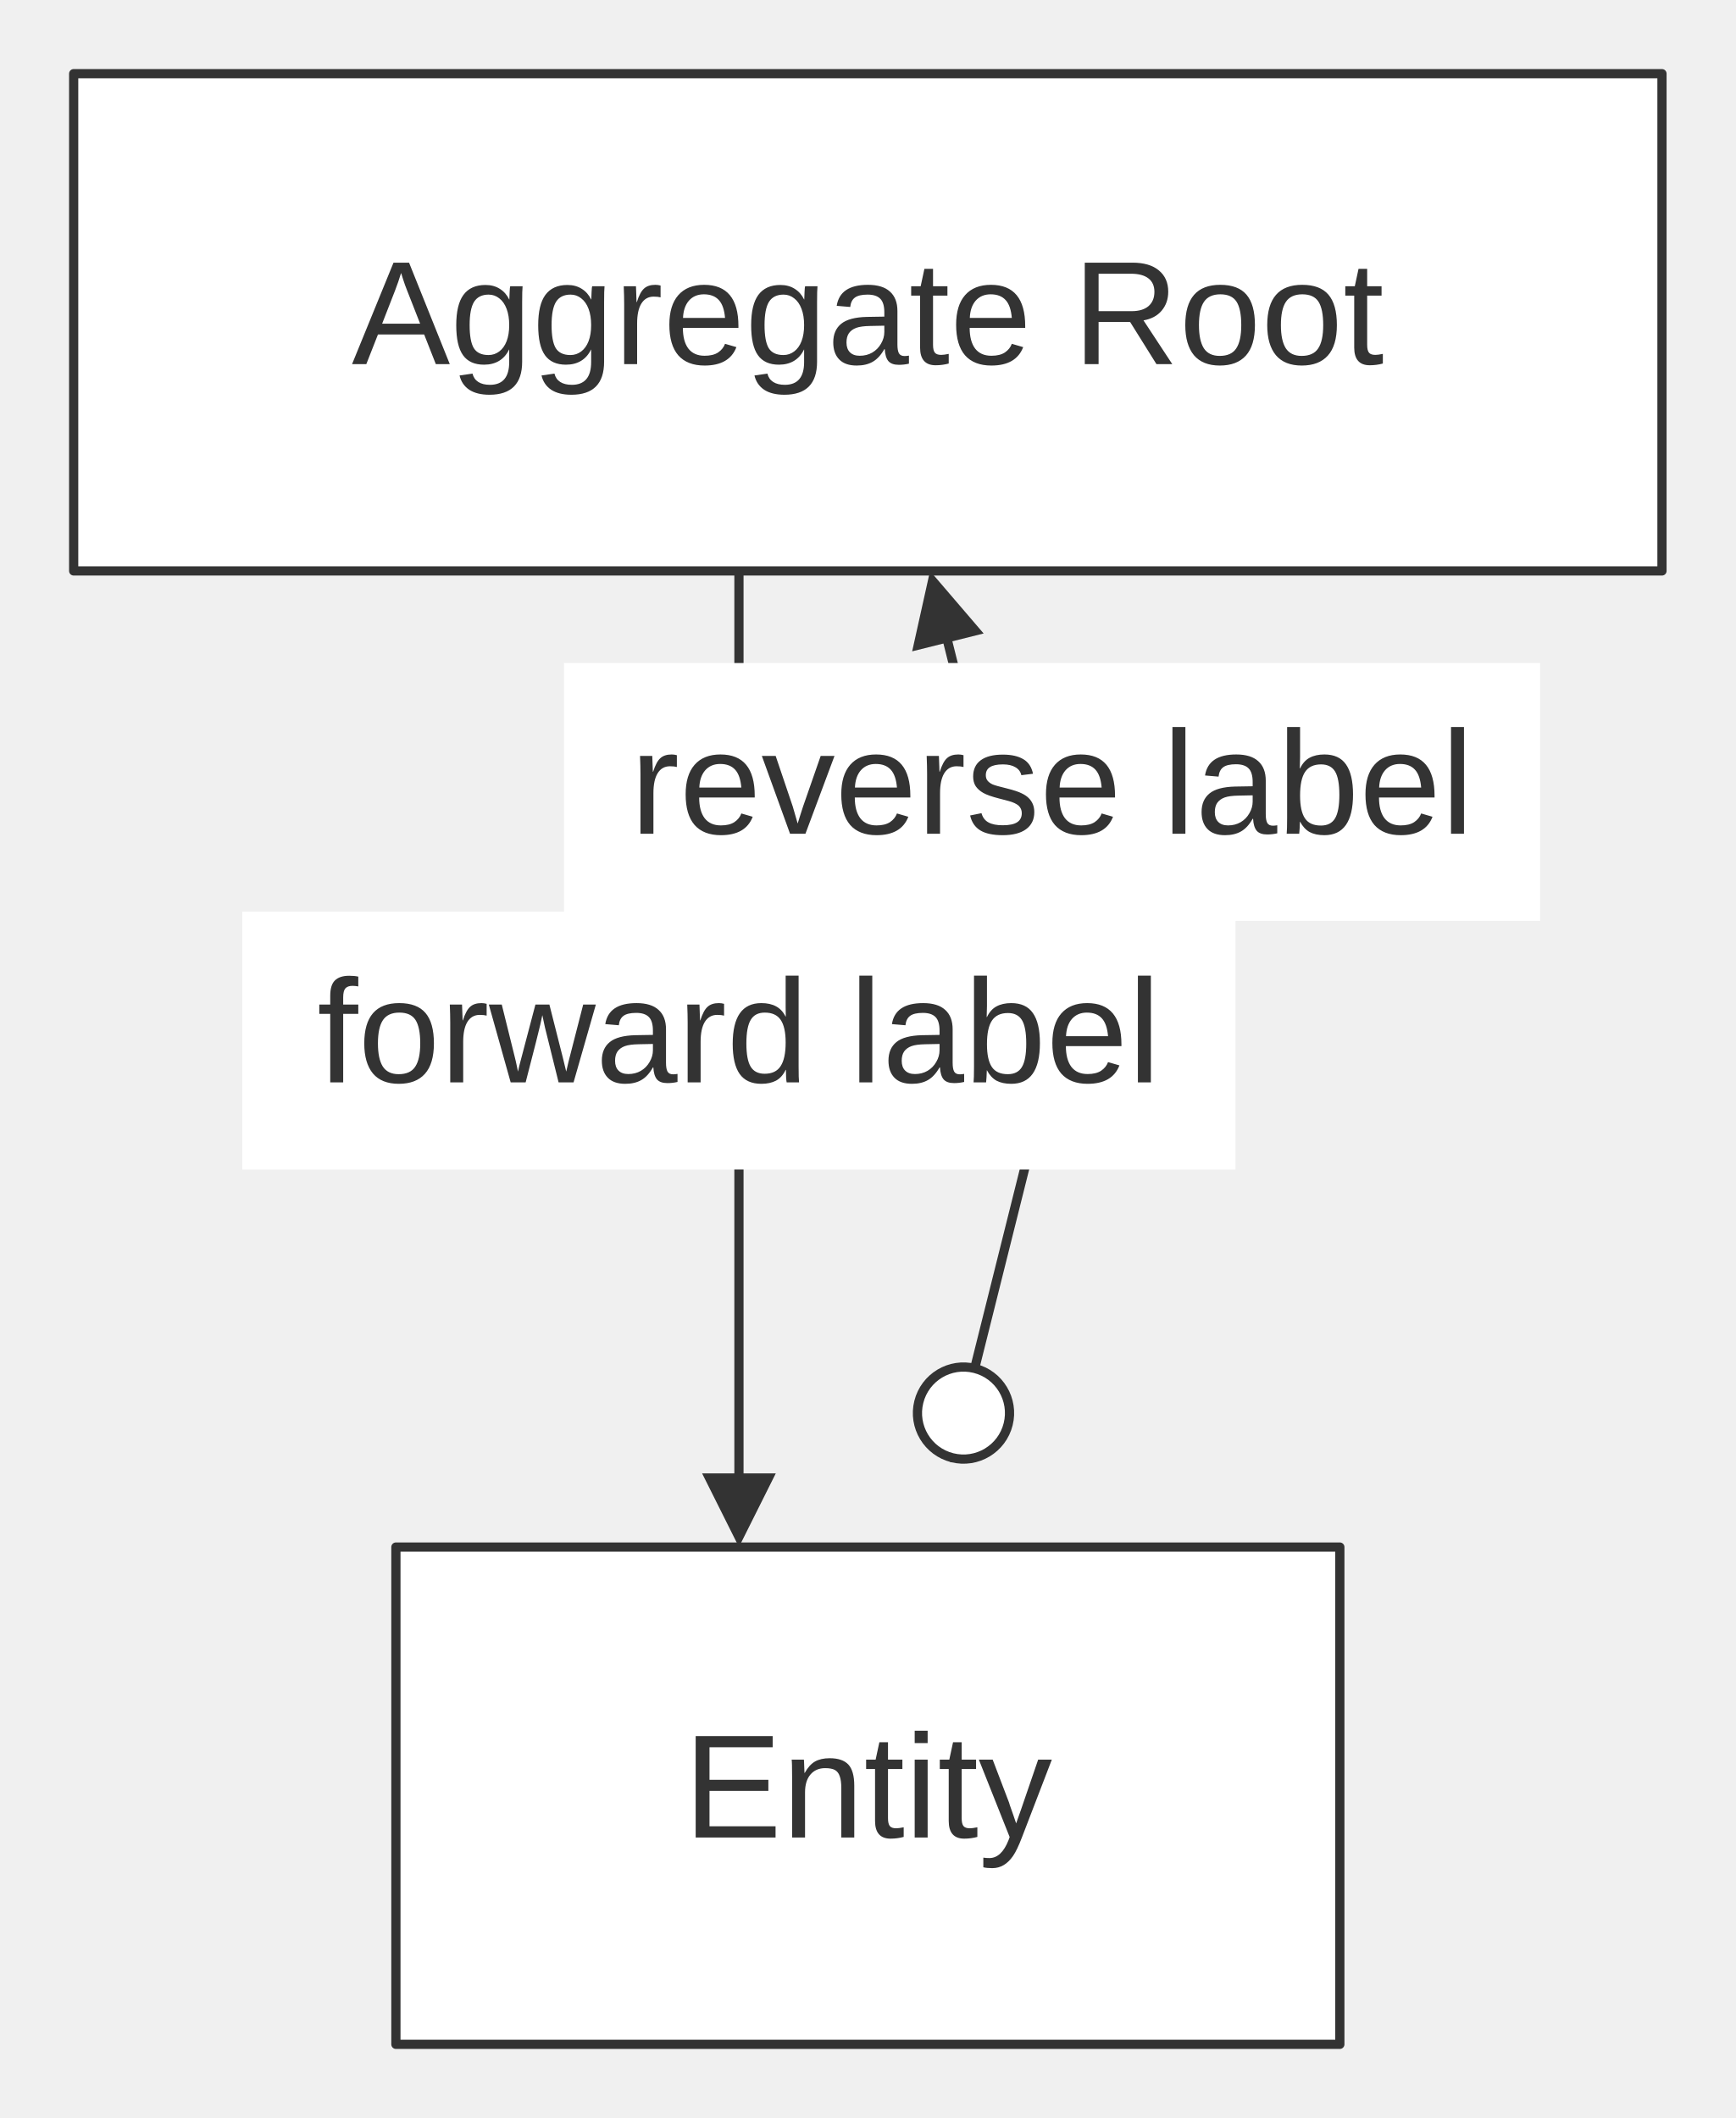
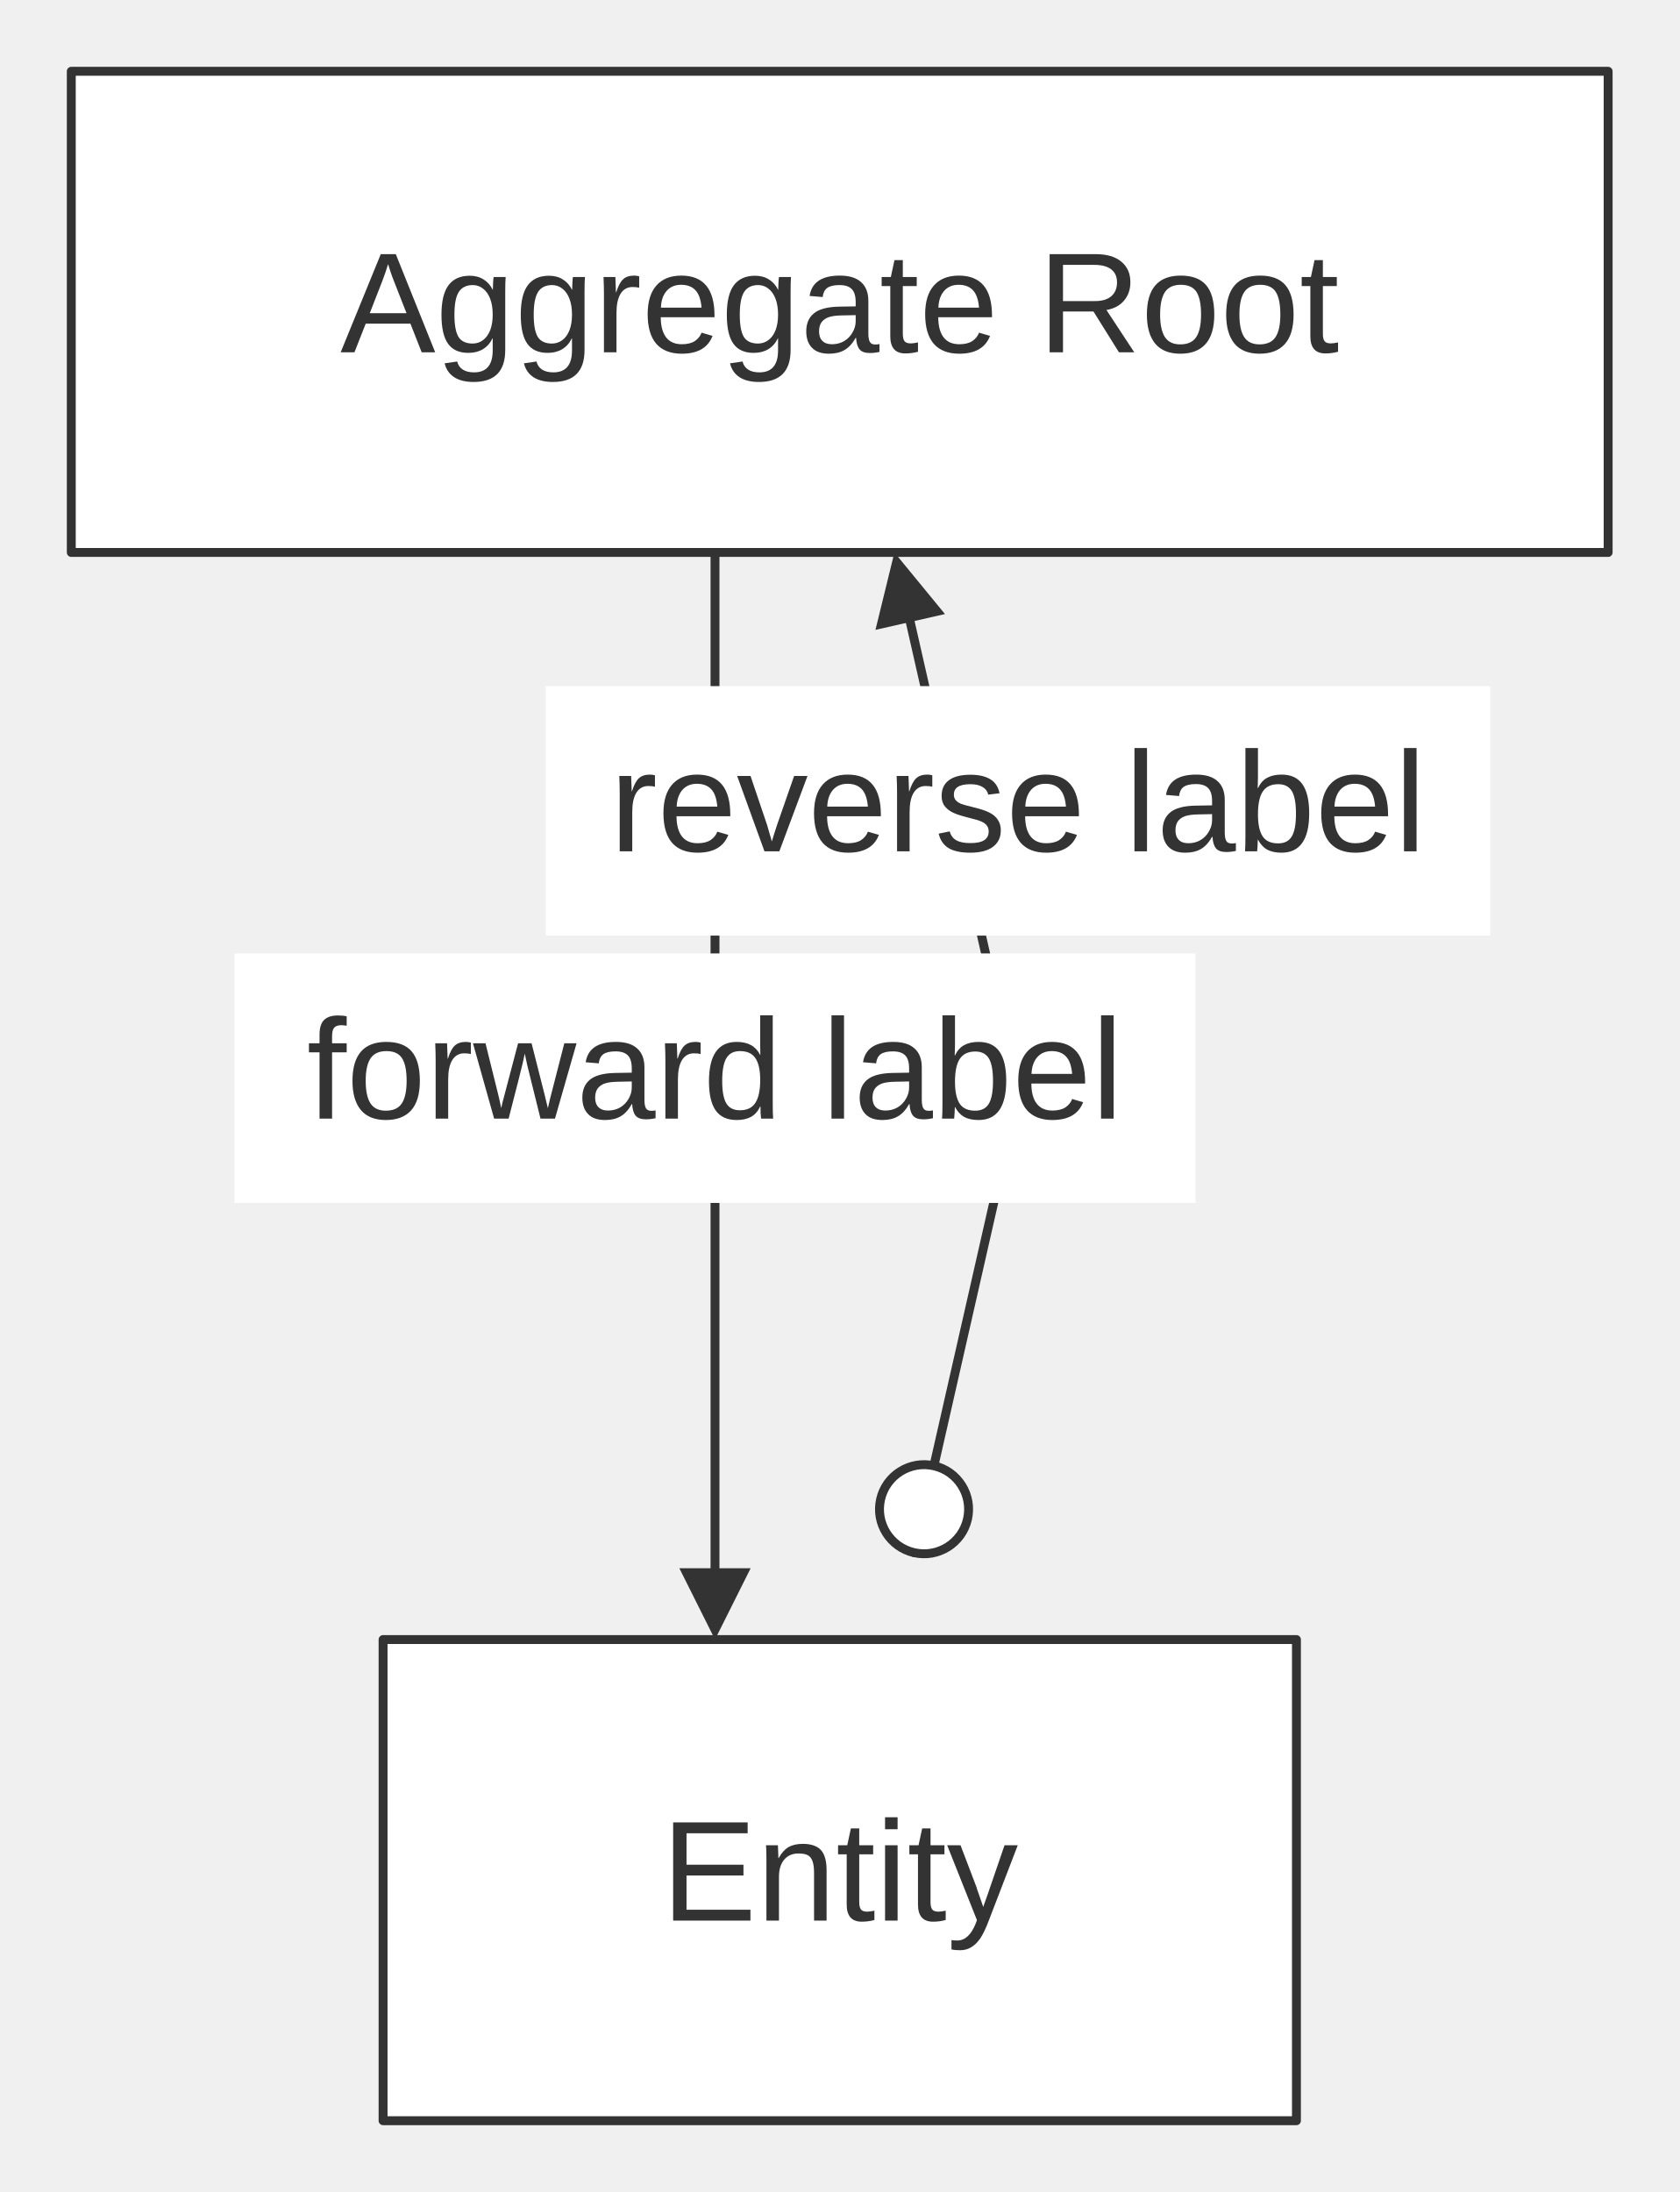
- <svg xmlns="http://www.w3.org/2000/svg" width="100%" viewBox="0 0 188.47 230.00" style="max-width: 188.47px; background-color: transparent;" font-family="&quot;trebuchet ms&quot;, verdana, arial, sans-serif" font-size="16.00">
+ <svg xmlns="http://www.w3.org/2000/svg" width="100%" viewBox="0 0 188.47 246.00" style="max-width: 188.47px; background-color: transparent;" font-family="&quot;trebuchet ms&quot;, verdana, arial, sans-serif" font-size="16.00">
  <defs>
    <marker id="arrowhead" viewBox="0 0 10.00 10.00" refX="5.00" refY="5.00" markerWidth="8.00" markerHeight="8.00" orient="auto-start-reverse" markerUnits="userSpaceOnUse">
      <path d="M 0 0 L 10.00 5.00 L 0 10.00 z" fill="#333" />
    </marker>
    <marker id="circlehead" viewBox="0 0 12.00 12.00" refX="11.00" refY="6.00" markerWidth="12.00" markerHeight="12.00" orient="auto-start-reverse" markerUnits="userSpaceOnUse">
      <circle cx="6" cy="6" r="5" stroke="#333" stroke-width="1" fill="white" />
    </marker>
  </defs>
  <g transform="translate(0.00,0.00)">
    <g class="edgePaths">
-       <path d="M80.24,62.00 L80.24,164.00" stroke="#333" stroke-width="1.00" fill="none" stroke-linecap="round" stroke-linejoin="round" marker-end="url(#arrowhead)" />
-       <path d="M103.41,158.30 L114.24,115.00 L101.96,65.88" stroke="#333" stroke-width="1.00" fill="none" stroke-linecap="round" stroke-linejoin="round" marker-start="url(#circlehead)" marker-end="url(#arrowhead)" />
+       <path d="M80.24,62.00 L80.24,180.00" stroke="#333" stroke-width="1.00" fill="none" stroke-linecap="round" stroke-linejoin="round" marker-end="url(#arrowhead)" />
+       <path d="M102.59,174.25 L114.24,123.00 L101.26,65.90" stroke="#333" stroke-width="1.00" fill="none" stroke-linecap="round" stroke-linejoin="round" marker-start="url(#circlehead)" marker-end="url(#arrowhead)" />
    </g>
    <g class="nodes">
      <rect x="8.00" y="8.00" width="172.47" height="54.00" fill="white" stroke="#333" stroke-width="1.00" stroke-linejoin="round" />
      <text x="94.24" y="35.00" text-anchor="middle" dominant-baseline="middle" fill="#333">Aggregate Root</text>
-       <rect x="42.99" y="168.00" width="102.50" height="54.00" fill="white" stroke="#333" stroke-width="1.00" stroke-linejoin="round" />
-       <text x="94.24" y="195.00" text-anchor="middle" dominant-baseline="middle" fill="#333">Entity</text>
+       <rect x="42.99" y="184.00" width="102.50" height="54.00" fill="white" stroke="#333" stroke-width="1.00" stroke-linejoin="round" />
+       <text x="94.24" y="211.00" text-anchor="middle" dominant-baseline="middle" fill="#333">Entity</text>
    </g>
    <g class="edgeLabels">
-       <rect x="26.31" y="99.00" width="107.85" height="28.00" fill="white" />
-       <text x="80.24" y="113.00" text-anchor="middle" dominant-baseline="middle" fill="#333">forward label</text>
-       <rect x="61.24" y="72.00" width="106.00" height="28.00" fill="white" />
-       <text x="114.24" y="86.00" text-anchor="middle" dominant-baseline="middle" fill="#333">reverse label</text>
+       <rect x="26.31" y="107.00" width="107.85" height="28.00" fill="white" />
+       <text x="80.24" y="121.00" text-anchor="middle" dominant-baseline="middle" fill="#333">forward label</text>
+       <rect x="61.24" y="77.00" width="106.00" height="28.00" fill="white" />
+       <text x="114.24" y="91.00" text-anchor="middle" dominant-baseline="middle" fill="#333">reverse label</text>
    </g>
  </g>
</svg>
